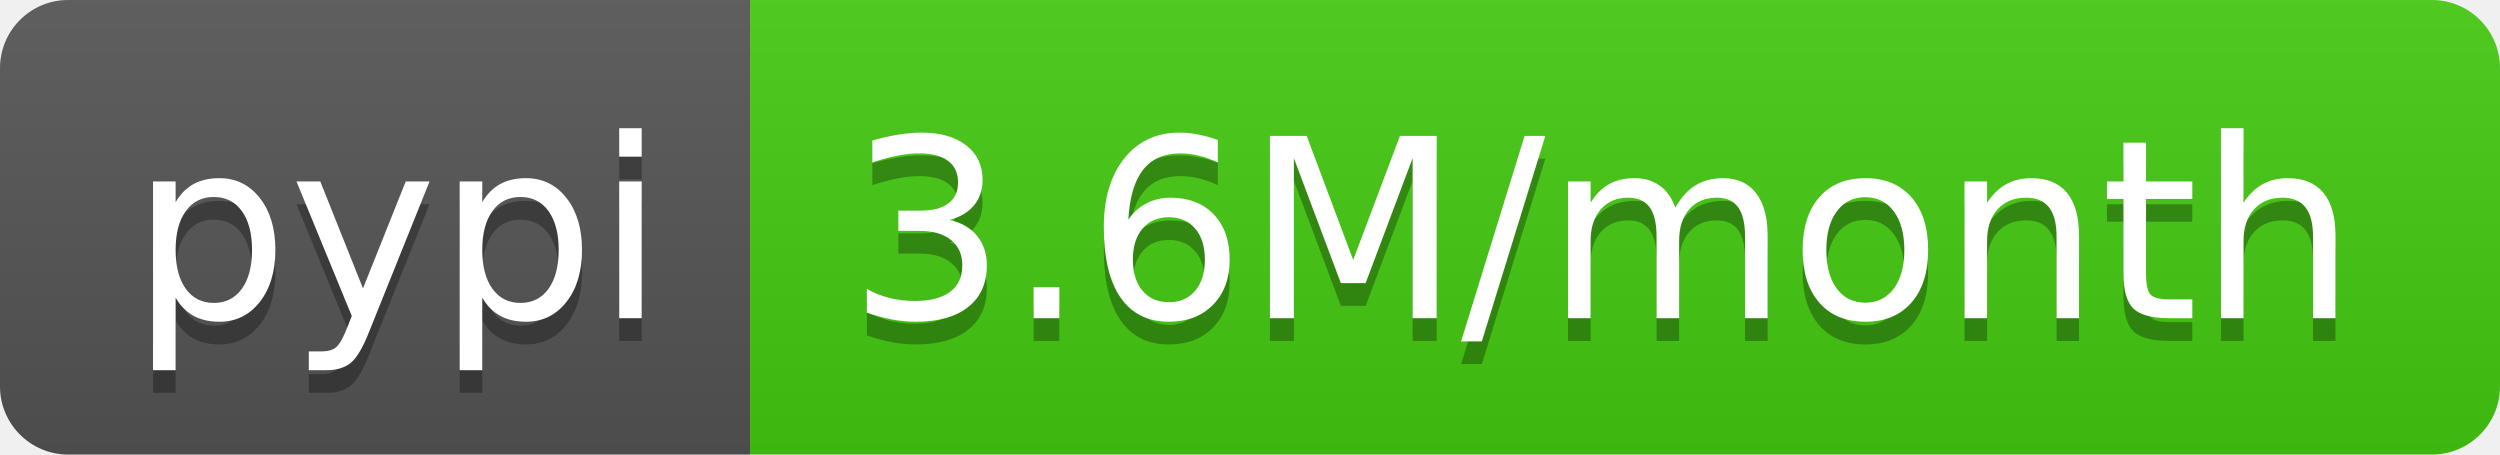
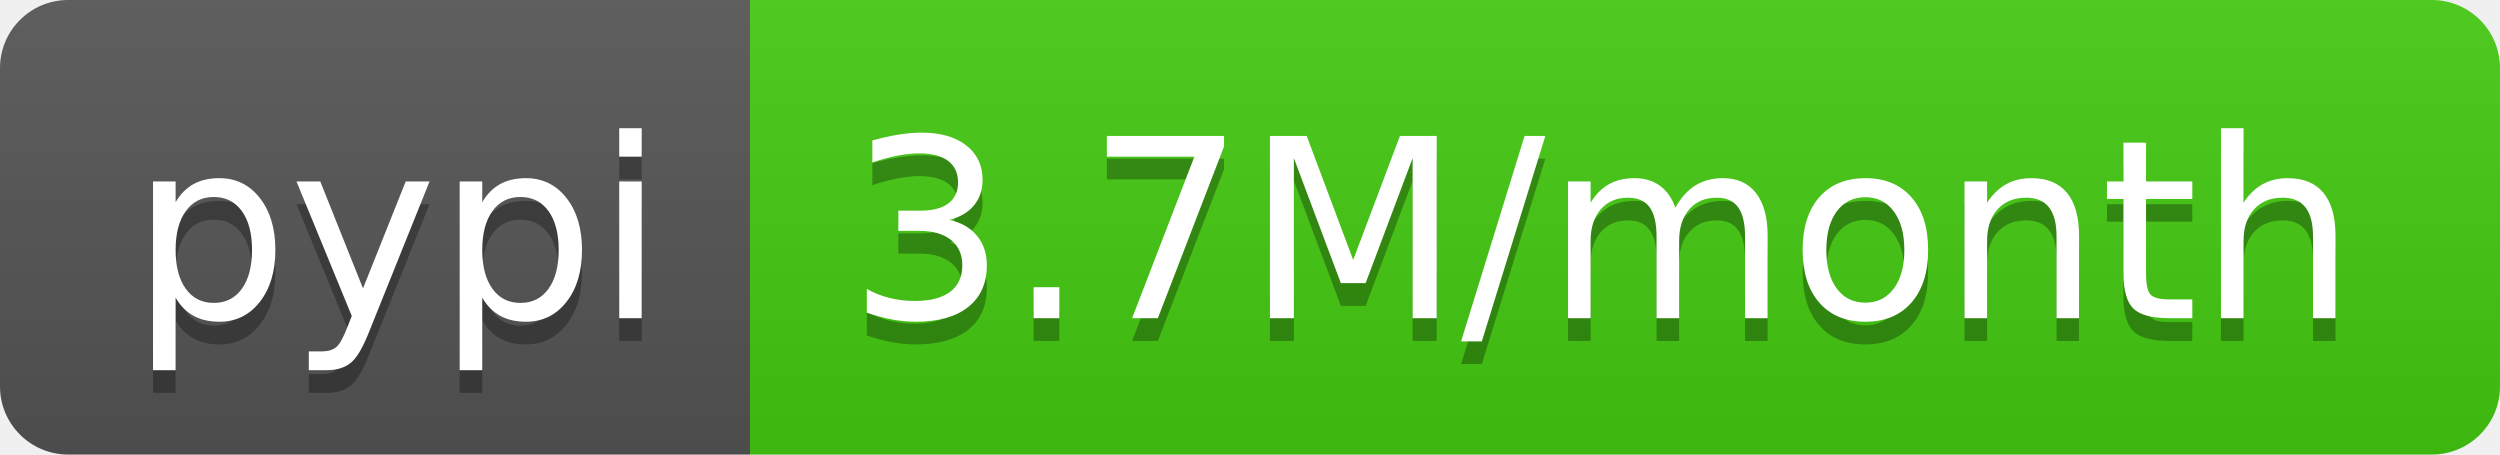
<svg xmlns="http://www.w3.org/2000/svg" width="110" height="20">
  <linearGradient id="b" x2="0" y2="100%">
    <stop offset="0" stop-color="#bbb" stop-opacity=".1" />
    <stop offset="1" stop-opacity=".1" />
  </linearGradient>
  <clipPath id="a">
    <rect width="110" height="20" rx="3" fill="#fff" />
  </clipPath>
  <g clip-path="url(#a)">
    <path fill="#555" d="M0 0h33v20H0z" />
    <path fill="#4c1" d="M33 0h77v20H33z" />
    <path fill="url(#b)" d="M0 0h110v20H0z" />
  </g>
  <g fill="#fff" text-anchor="middle" font-family="DejaVu Sans,Verdana,Geneva,sans-serif" font-size="110">
    <text x="175" y="150" fill="#010101" fill-opacity=".3" transform="scale(.1)" textLength="230">pypi</text>
    <text x="175" y="140" transform="scale(.1)" textLength="230">pypi</text>
-     <text x="705" y="150" fill="#010101" fill-opacity=".3" transform="scale(.1)" textLength="670">3.6M/month</text>
-     <text x="705" y="140" transform="scale(.1)" textLength="670">3.6M/month</text>
+     <text x="705" y="150" fill="#010101" fill-opacity=".3" transform="scale(.1)" textLength="670">3.7M/month</text>
+     <text x="705" y="140" transform="scale(.1)" textLength="670">3.7M/month</text>
  </g>
</svg>
